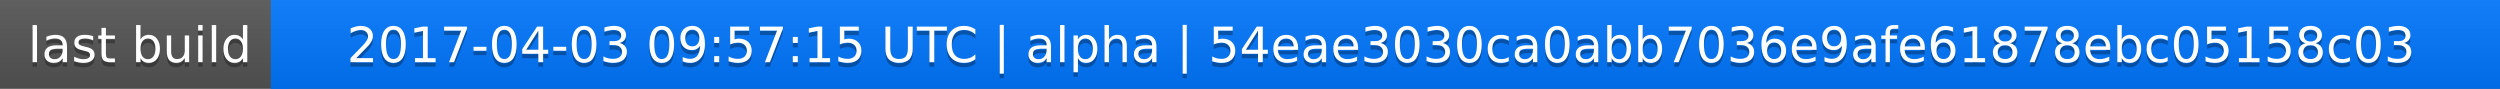
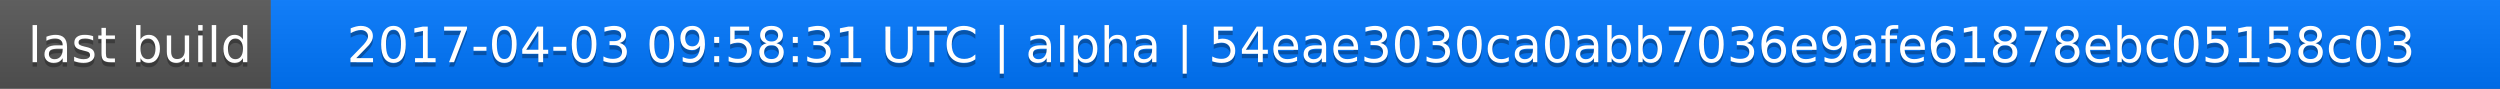
<svg xmlns="http://www.w3.org/2000/svg" width="563" height="20">
  <linearGradient id="a" x2="0" y2="100%">
    <stop offset="0" stop-color="#bbb" stop-opacity=".1" />
    <stop offset="1" stop-opacity=".1" />
  </linearGradient>
  <rect rx="0" width="563" height="20" fill="#555" />
  <rect rx="0" x="61" width="502" height="20" fill="#07f" />
  <path fill="#07f" d="M61 0h4v20h-4z" />
  <rect rx="0" width="563" height="20" fill="url(#a)" />
  <g fill="#fff" text-anchor="middle" font-family="DejaVu Sans,Verdana,Geneva,sans-serif" font-size="11">
    <text x="31.5" y="15" fill="#010101" fill-opacity=".3">last build</text>
    <text x="31.5" y="14">last build</text>
-     <text x="311" y="15" fill="#010101" fill-opacity=".3">2017-04-03 09:57:15 UTC | alpha | 54eae3030ca0abb7036e9afe61878ebc05158c03</text>
-     <text x="311" y="14">2017-04-03 09:57:15 UTC | alpha | 54eae3030ca0abb7036e9afe61878ebc05158c03</text>
+     <text x="311" y="15" fill="#010101" fill-opacity=".3">2017-04-03 09:58:31 UTC | alpha | 54eae3030ca0abb7036e9afe61878ebc05158c03</text>
+     <text x="311" y="14">2017-04-03 09:58:31 UTC | alpha | 54eae3030ca0abb7036e9afe61878ebc05158c03</text>
  </g>
</svg>
